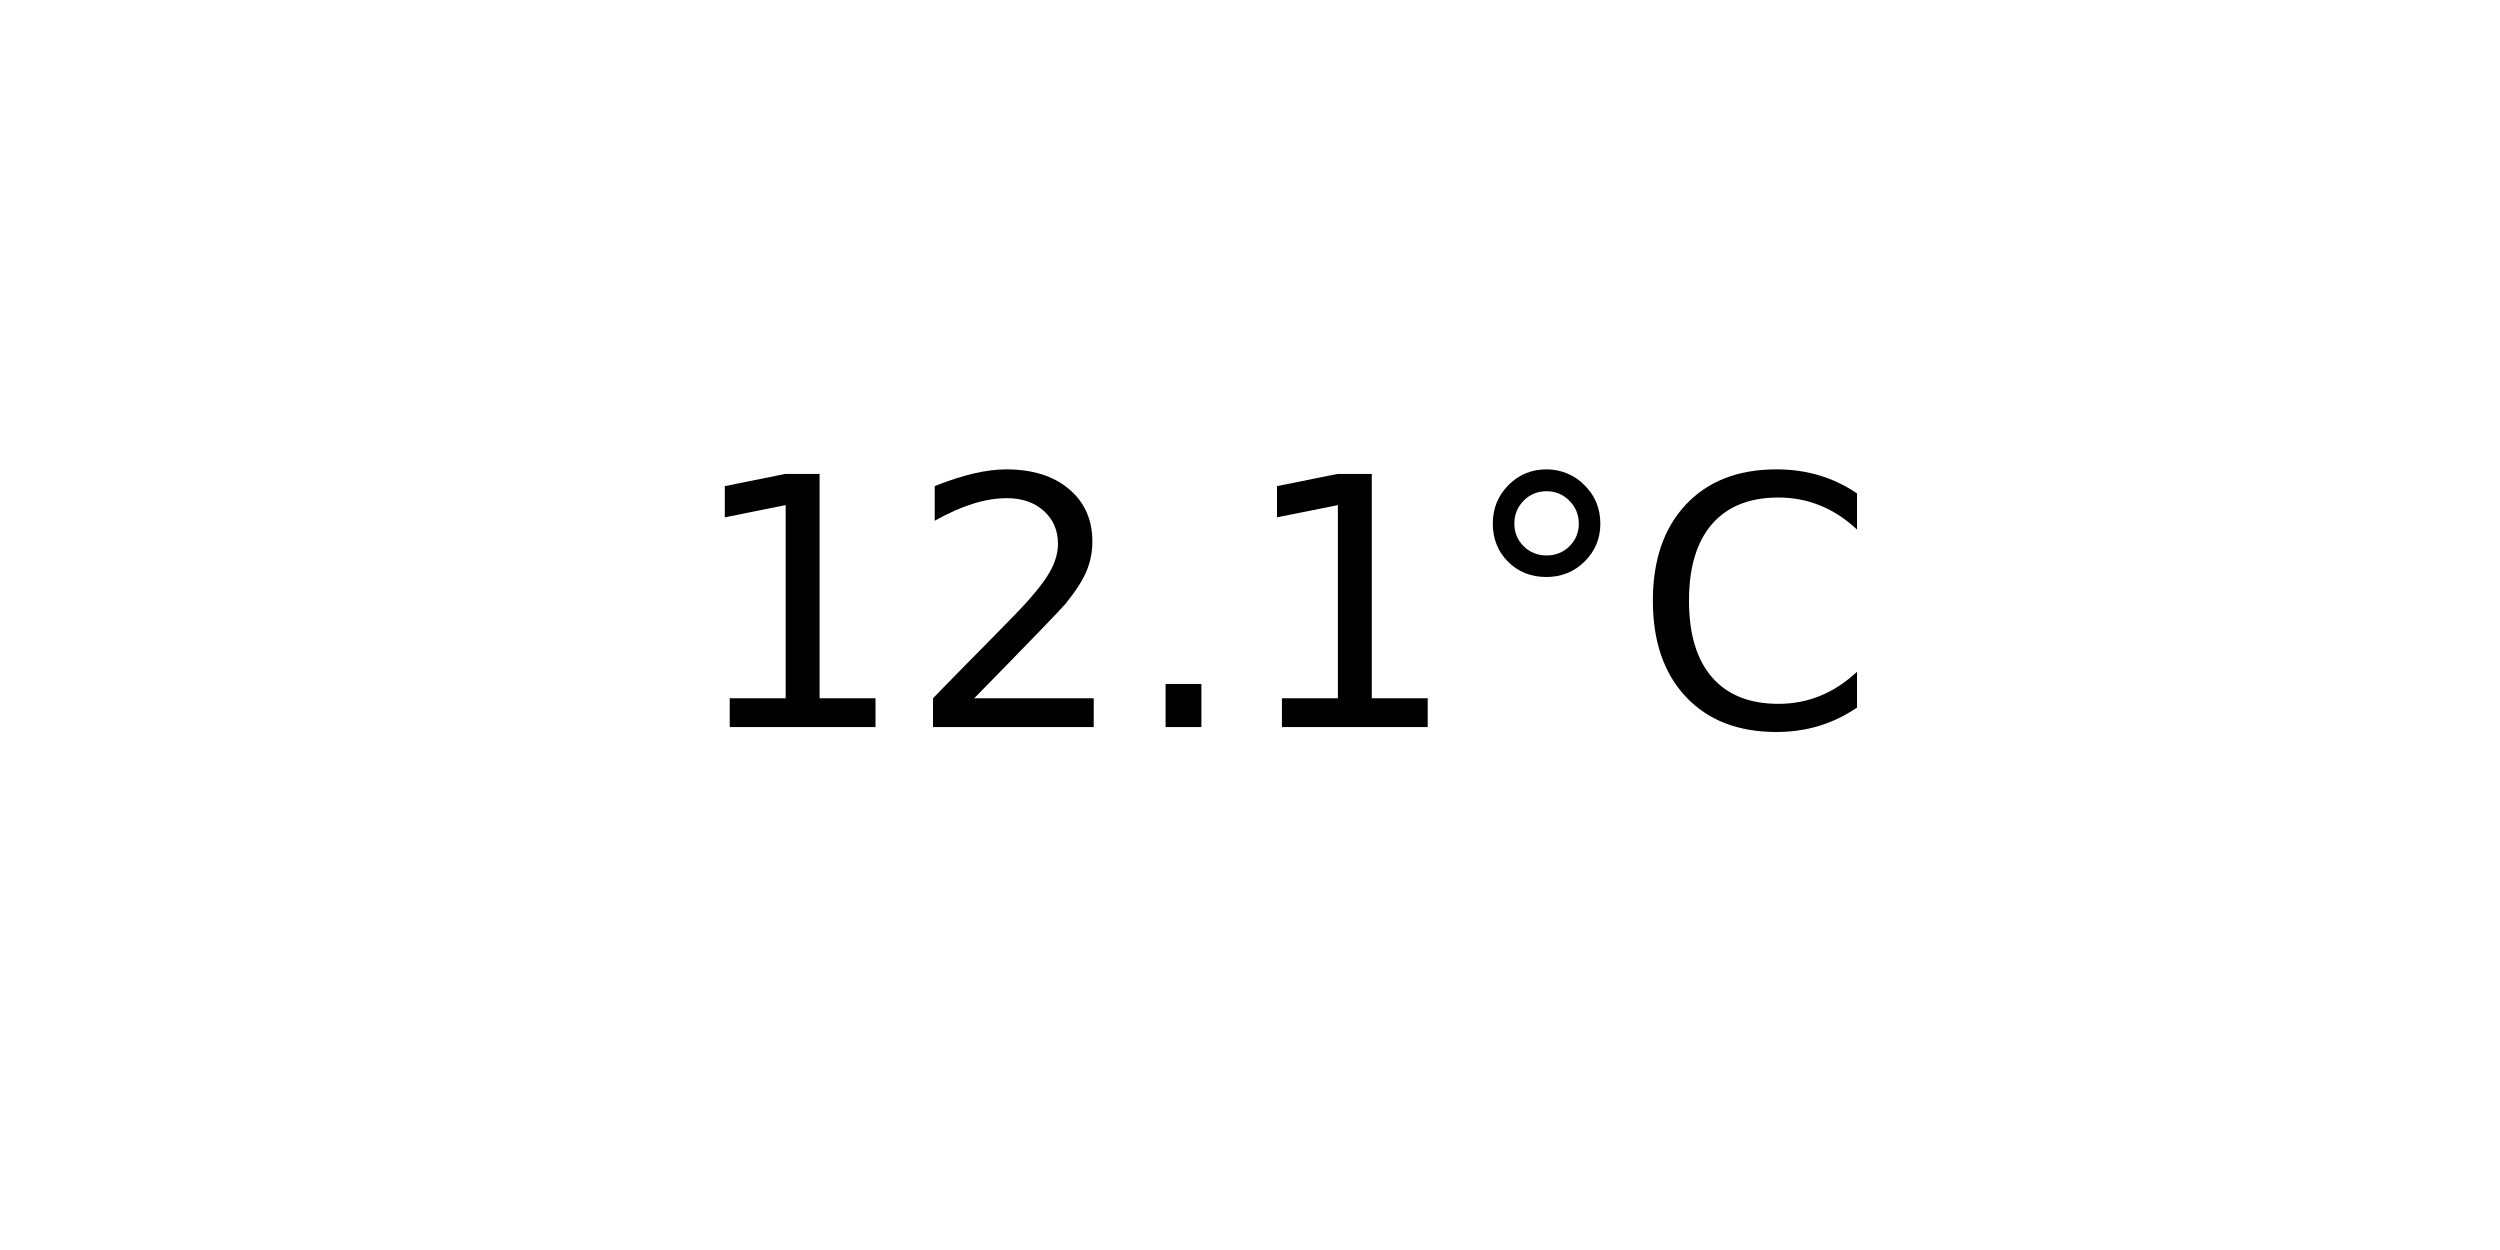
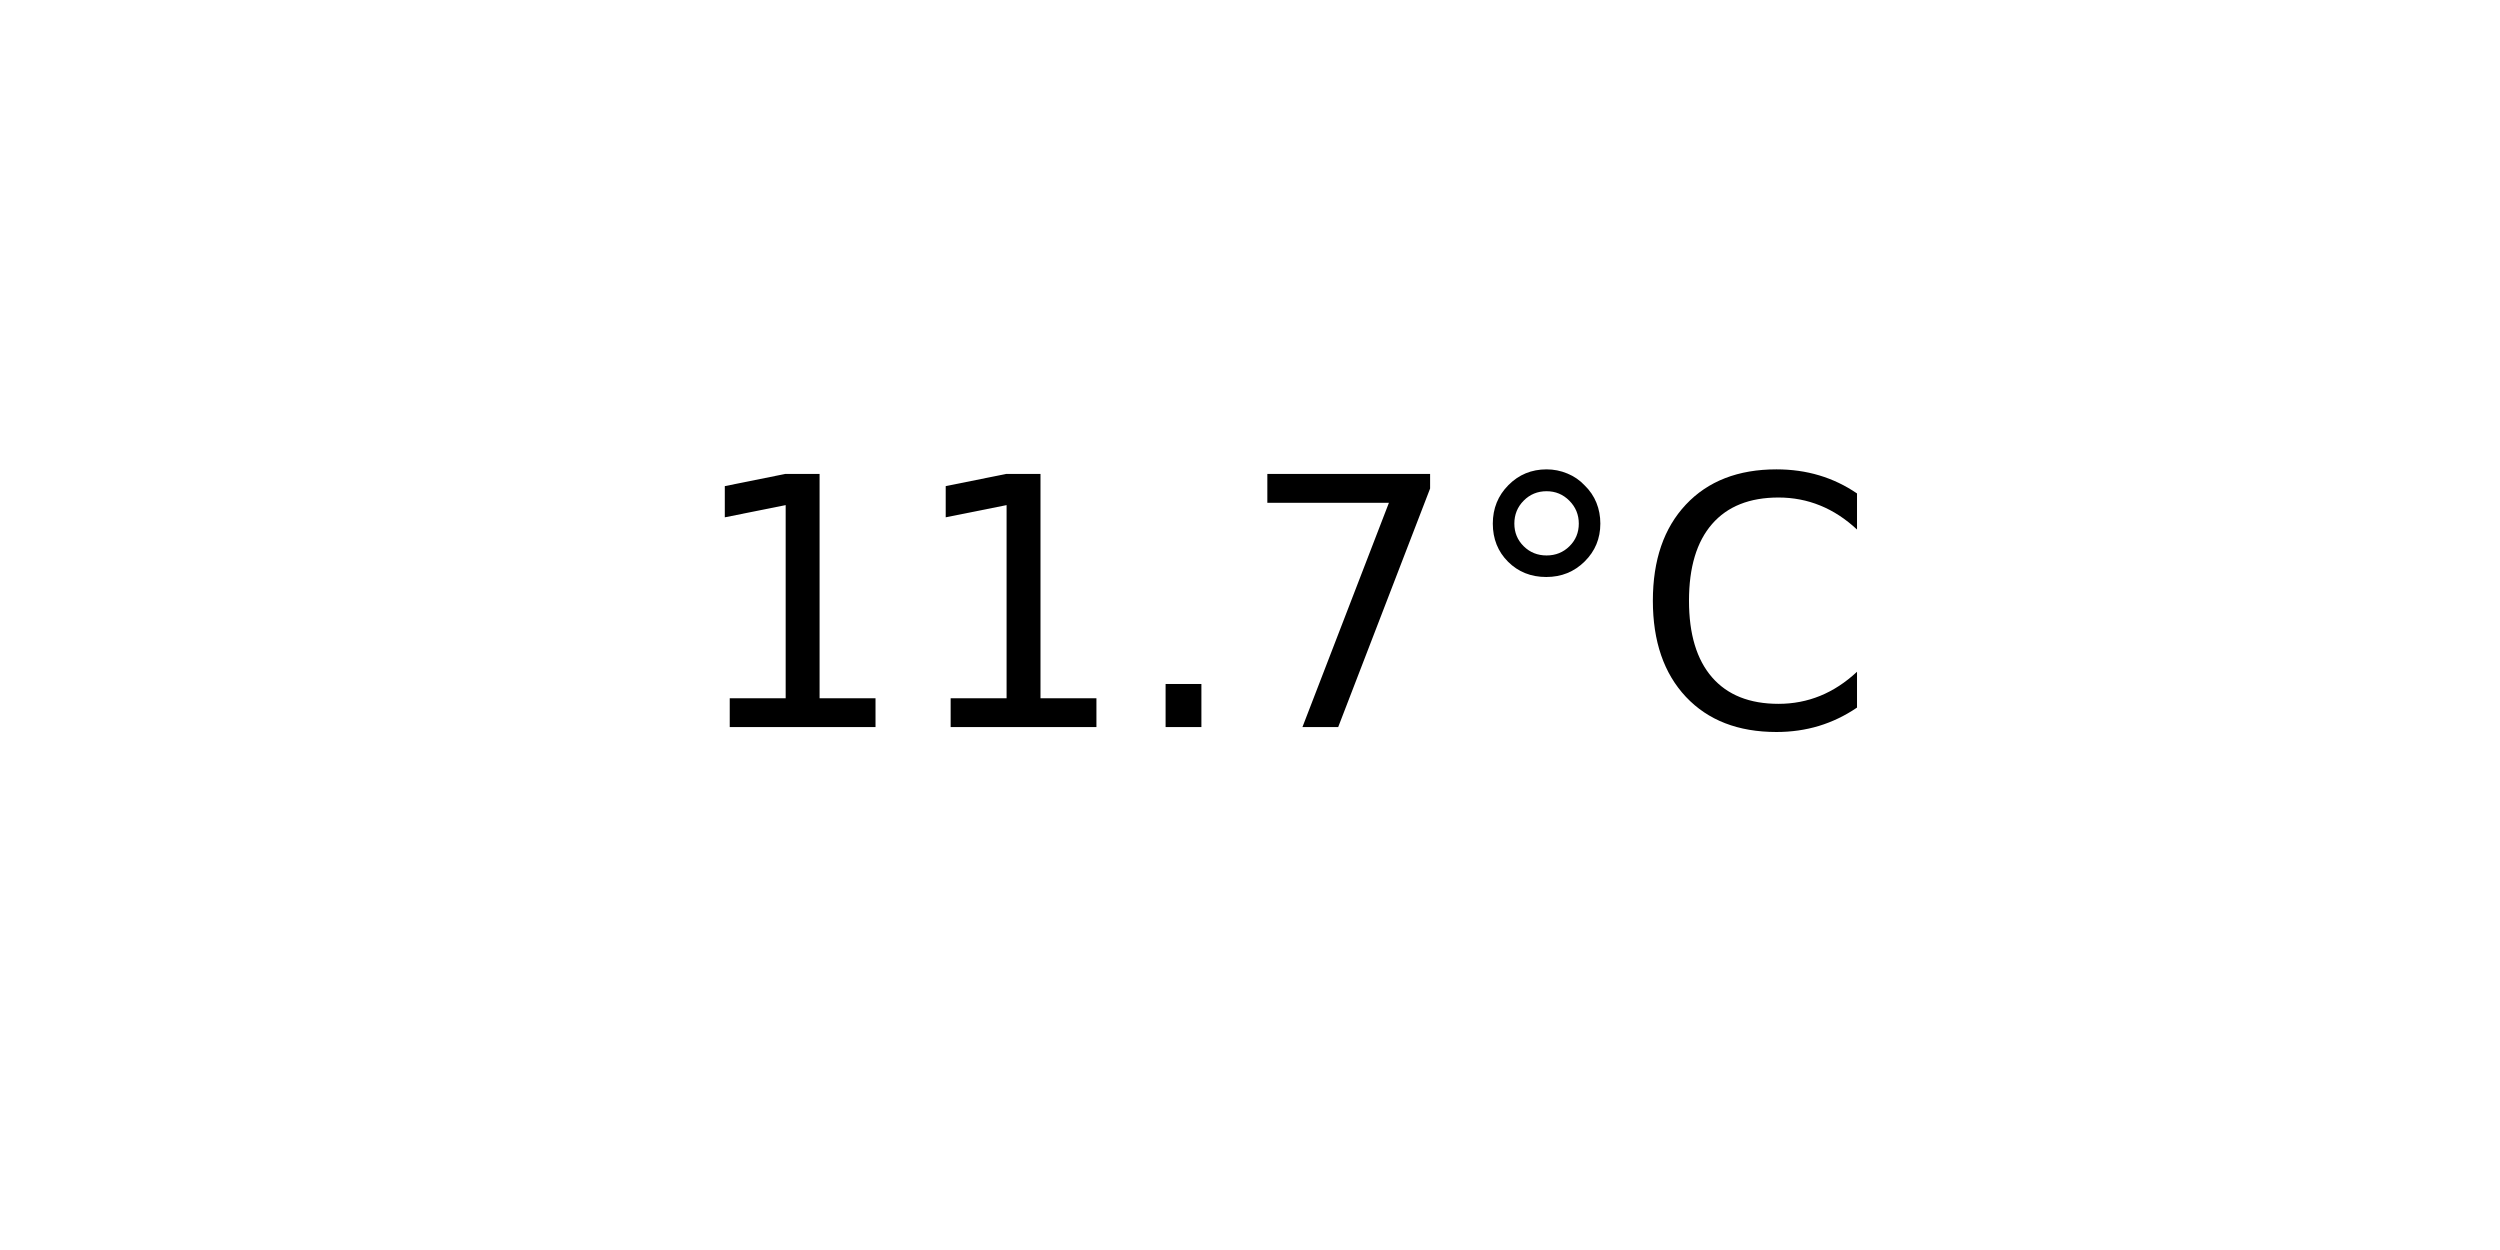
<svg xmlns="http://www.w3.org/2000/svg" xmlns:xlink="http://www.w3.org/1999/xlink" width="72pt" height="36pt" viewBox="0 0 72 36" version="1.1">
  <defs>
    <style type="text/css">*{stroke-linejoin: round; stroke-linecap: butt}</style>
  </defs>
  <g id="figure_1">
    <g id="axes_1">
      <g id="text_1">
        <g transform="translate(19.77578 20.93937) scale(0.1 -0.1)">
          <defs>
            <path id="DejaVuSans-31" d="M 794 531  L 1825 531  L 1825 4091  L 703 3866  L 703 4441  L 1819 4666  L 2450 4666  L 2450 531  L 3481 531  L 3481 0  L 794 0  L 794 531  z " transform="scale(0.015625)" />
-             <path id="DejaVuSans-32" d="M 1228 531  L 3431 531  L 3431 0  L 469 0  L 469 531  Q 828 903 1448 1529  Q 2069 2156 2228 2338  Q 2531 2678 2651 2914  Q 2772 3150 2772 3378  Q 2772 3750 2511 3984  Q 2250 4219 1831 4219  Q 1534 4219 1204 4116  Q 875 4013 500 3803  L 500 4441  Q 881 4594 1212 4672  Q 1544 4750 1819 4750  Q 2544 4750 2975 4387  Q 3406 4025 3406 3419  Q 3406 3131 3298 2873  Q 3191 2616 2906 2266  Q 2828 2175 2409 1742  Q 1991 1309 1228 531  z " transform="scale(0.015625)" />
            <path id="DejaVuSans-2e" d="M 684 794  L 1344 794  L 1344 0  L 684 0  L 684 794  z " transform="scale(0.015625)" />
+             <path id="DejaVuSans-37" d="M 525 4666  L 3525 4666  L 3525 4397  L 1831 0  L 1172 0  L 2766 4134  L 525 4134  L 525 4666  z " transform="scale(0.015625)" />
            <path id="DejaVuSans-b0" d="M 1600 4347  Q 1350 4347 1178 4173  Q 1006 4000 1006 3750  Q 1006 3503 1178 3333  Q 1350 3163 1600 3163  Q 1850 3163 2022 3333  Q 2194 3503 2194 3750  Q 2194 3997 2020 4172  Q 1847 4347 1600 4347  z M 1600 4750  Q 1800 4750 1984 4673  Q 2169 4597 2303 4453  Q 2447 4313 2519 4134  Q 2591 3956 2591 3750  Q 2591 3338 2302 3052  Q 2013 2766 1594 2766  Q 1172 2766 890 3047  Q 609 3328 609 3750  Q 609 4169 896 4459  Q 1184 4750 1600 4750  z " transform="scale(0.015625)" />
            <path id="DejaVuSans-43" d="M 4122 4306  L 4122 3641  Q 3803 3938 3442 4084  Q 3081 4231 2675 4231  Q 1875 4231 1450 3742  Q 1025 3253 1025 2328  Q 1025 1406 1450 917  Q 1875 428 2675 428  Q 3081 428 3442 575  Q 3803 722 4122 1019  L 4122 359  Q 3791 134 3420 21  Q 3050 -91 2638 -91  Q 1578 -91 968 557  Q 359 1206 359 2328  Q 359 3453 968 4101  Q 1578 4750 2638 4750  Q 3056 4750 3426 4639  Q 3797 4528 4122 4306  z " transform="scale(0.015625)" />
          </defs>
          <use xlink:href="#DejaVuSans-31" />
-           <use xlink:href="#DejaVuSans-32" x="63.623" />
+           <use xlink:href="#DejaVuSans-31" x="63.623" />
          <use xlink:href="#DejaVuSans-2e" x="127.246" />
-           <use xlink:href="#DejaVuSans-31" x="159.033" />
+           <use xlink:href="#DejaVuSans-37" x="159.033" />
          <use xlink:href="#DejaVuSans-b0" x="222.656" />
          <use xlink:href="#DejaVuSans-43" x="272.656" />
        </g>
      </g>
    </g>
  </g>
</svg>
